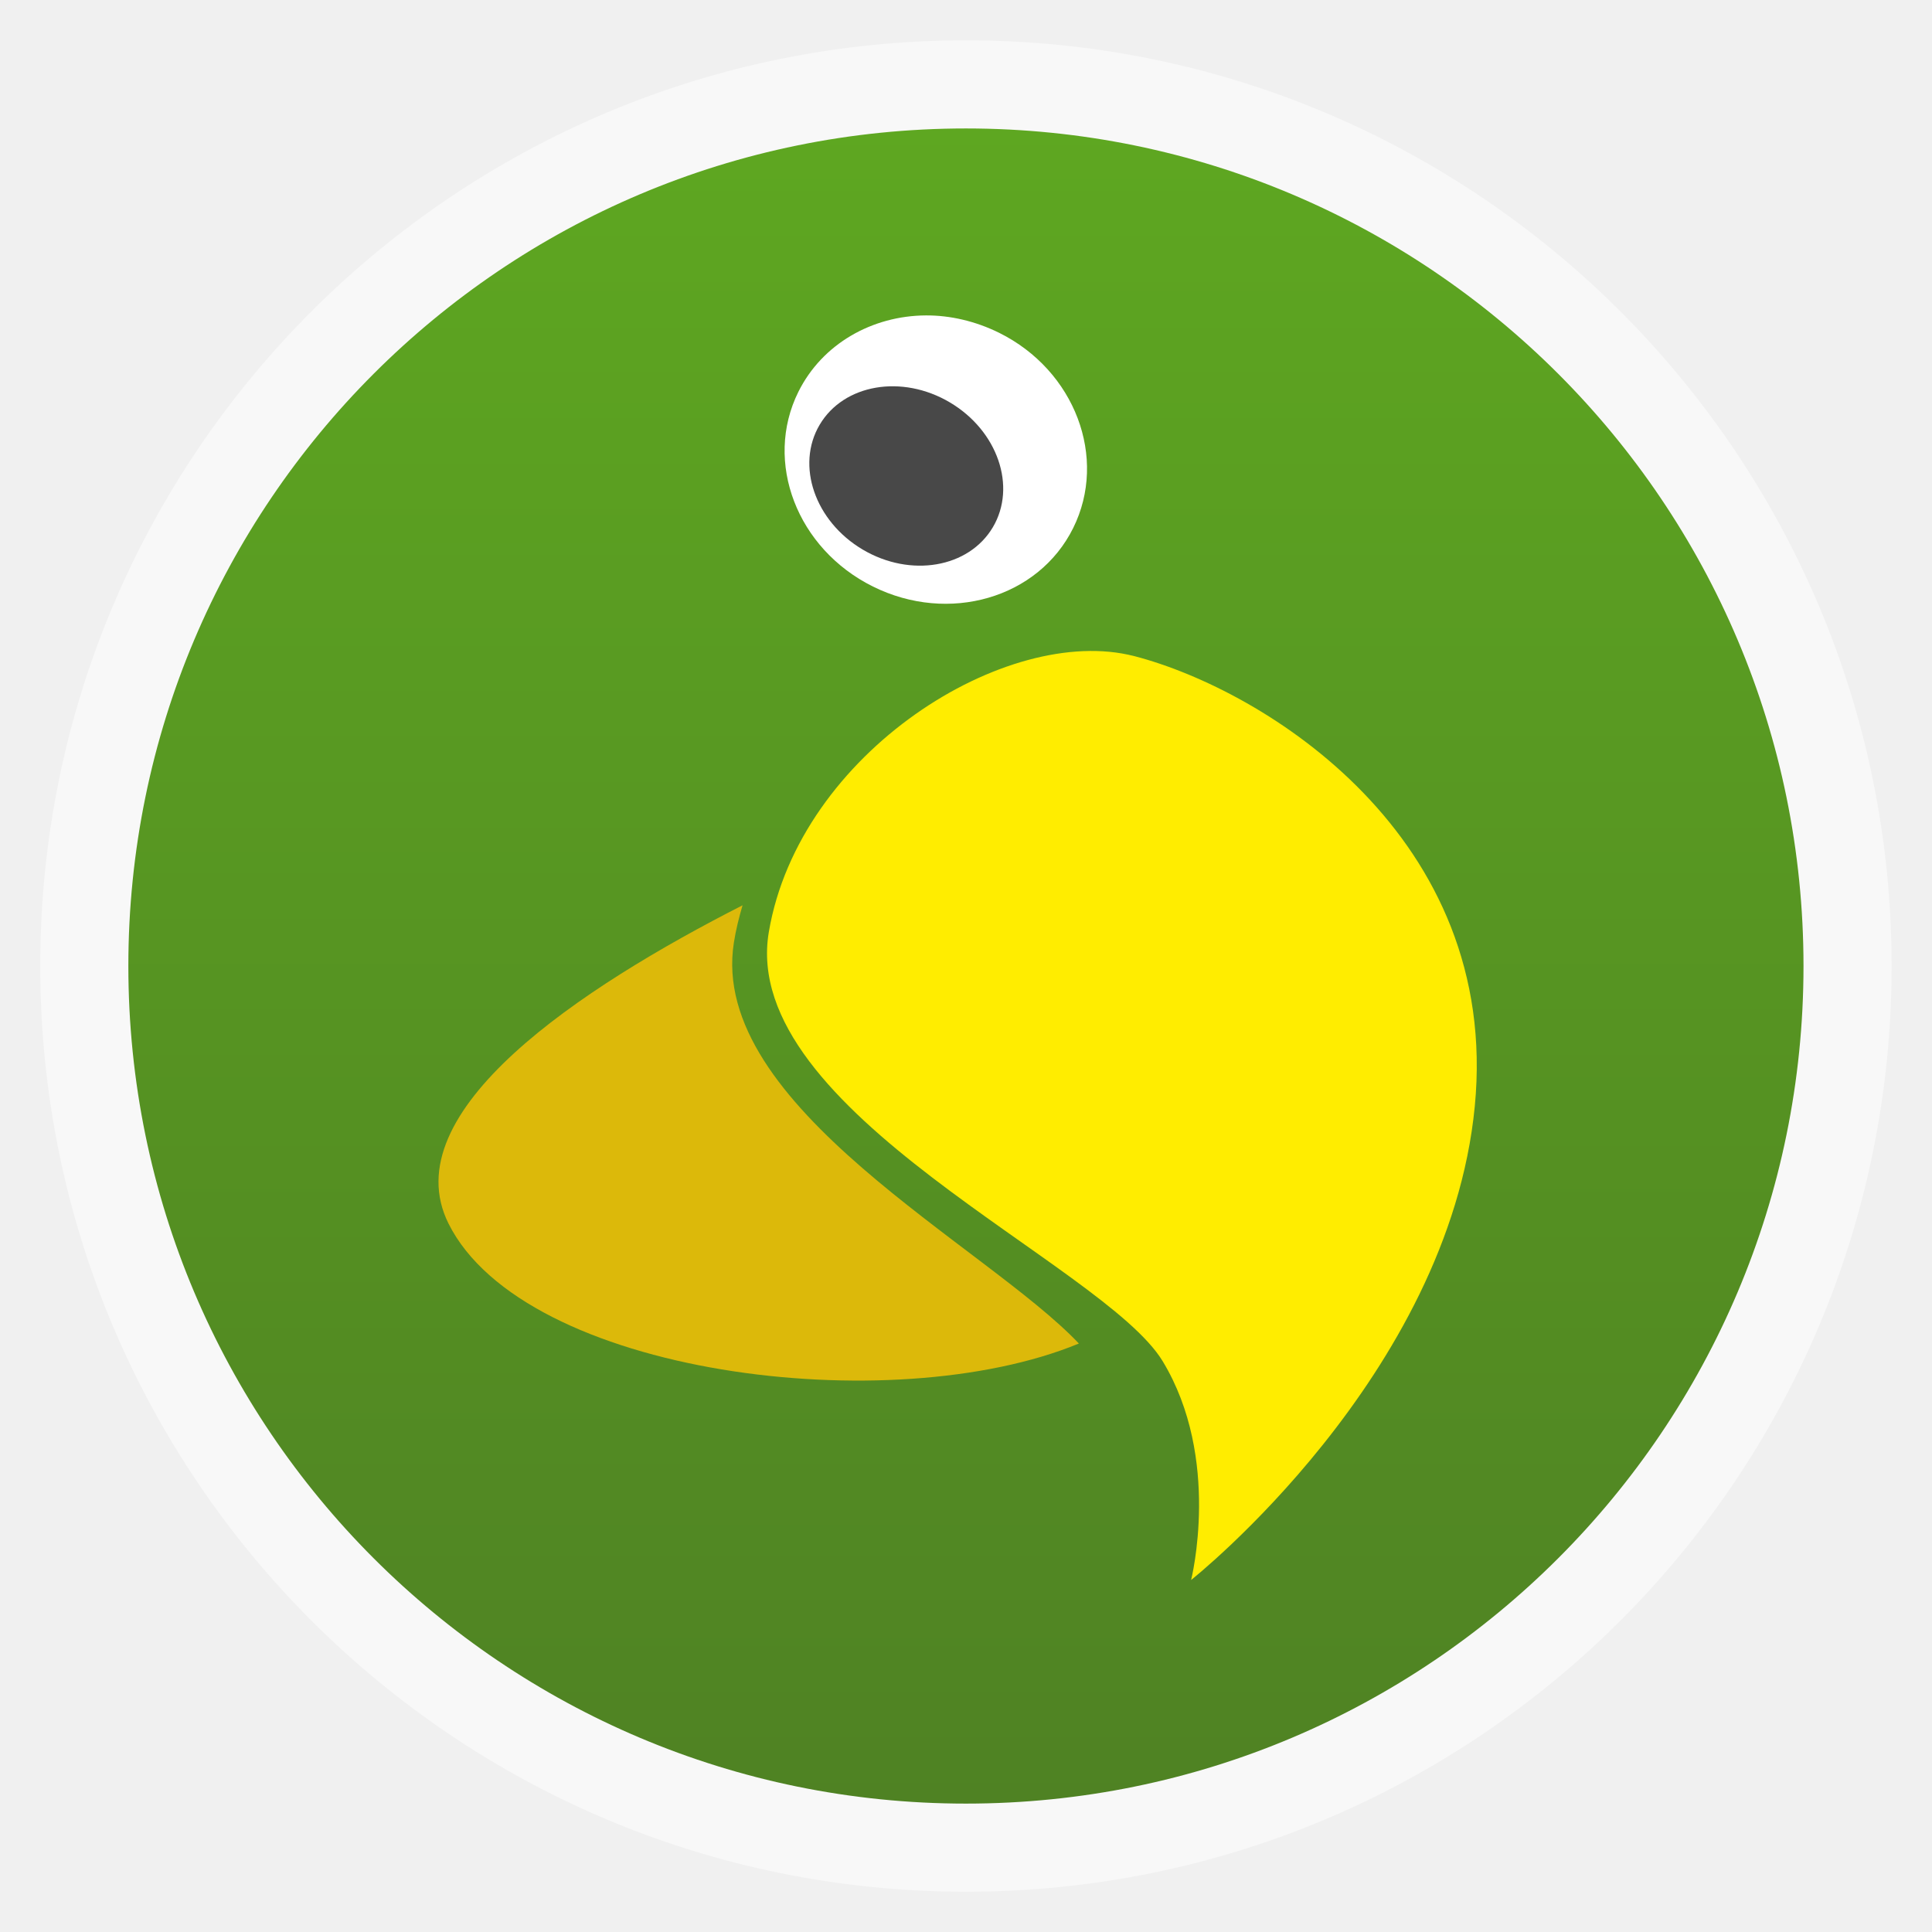
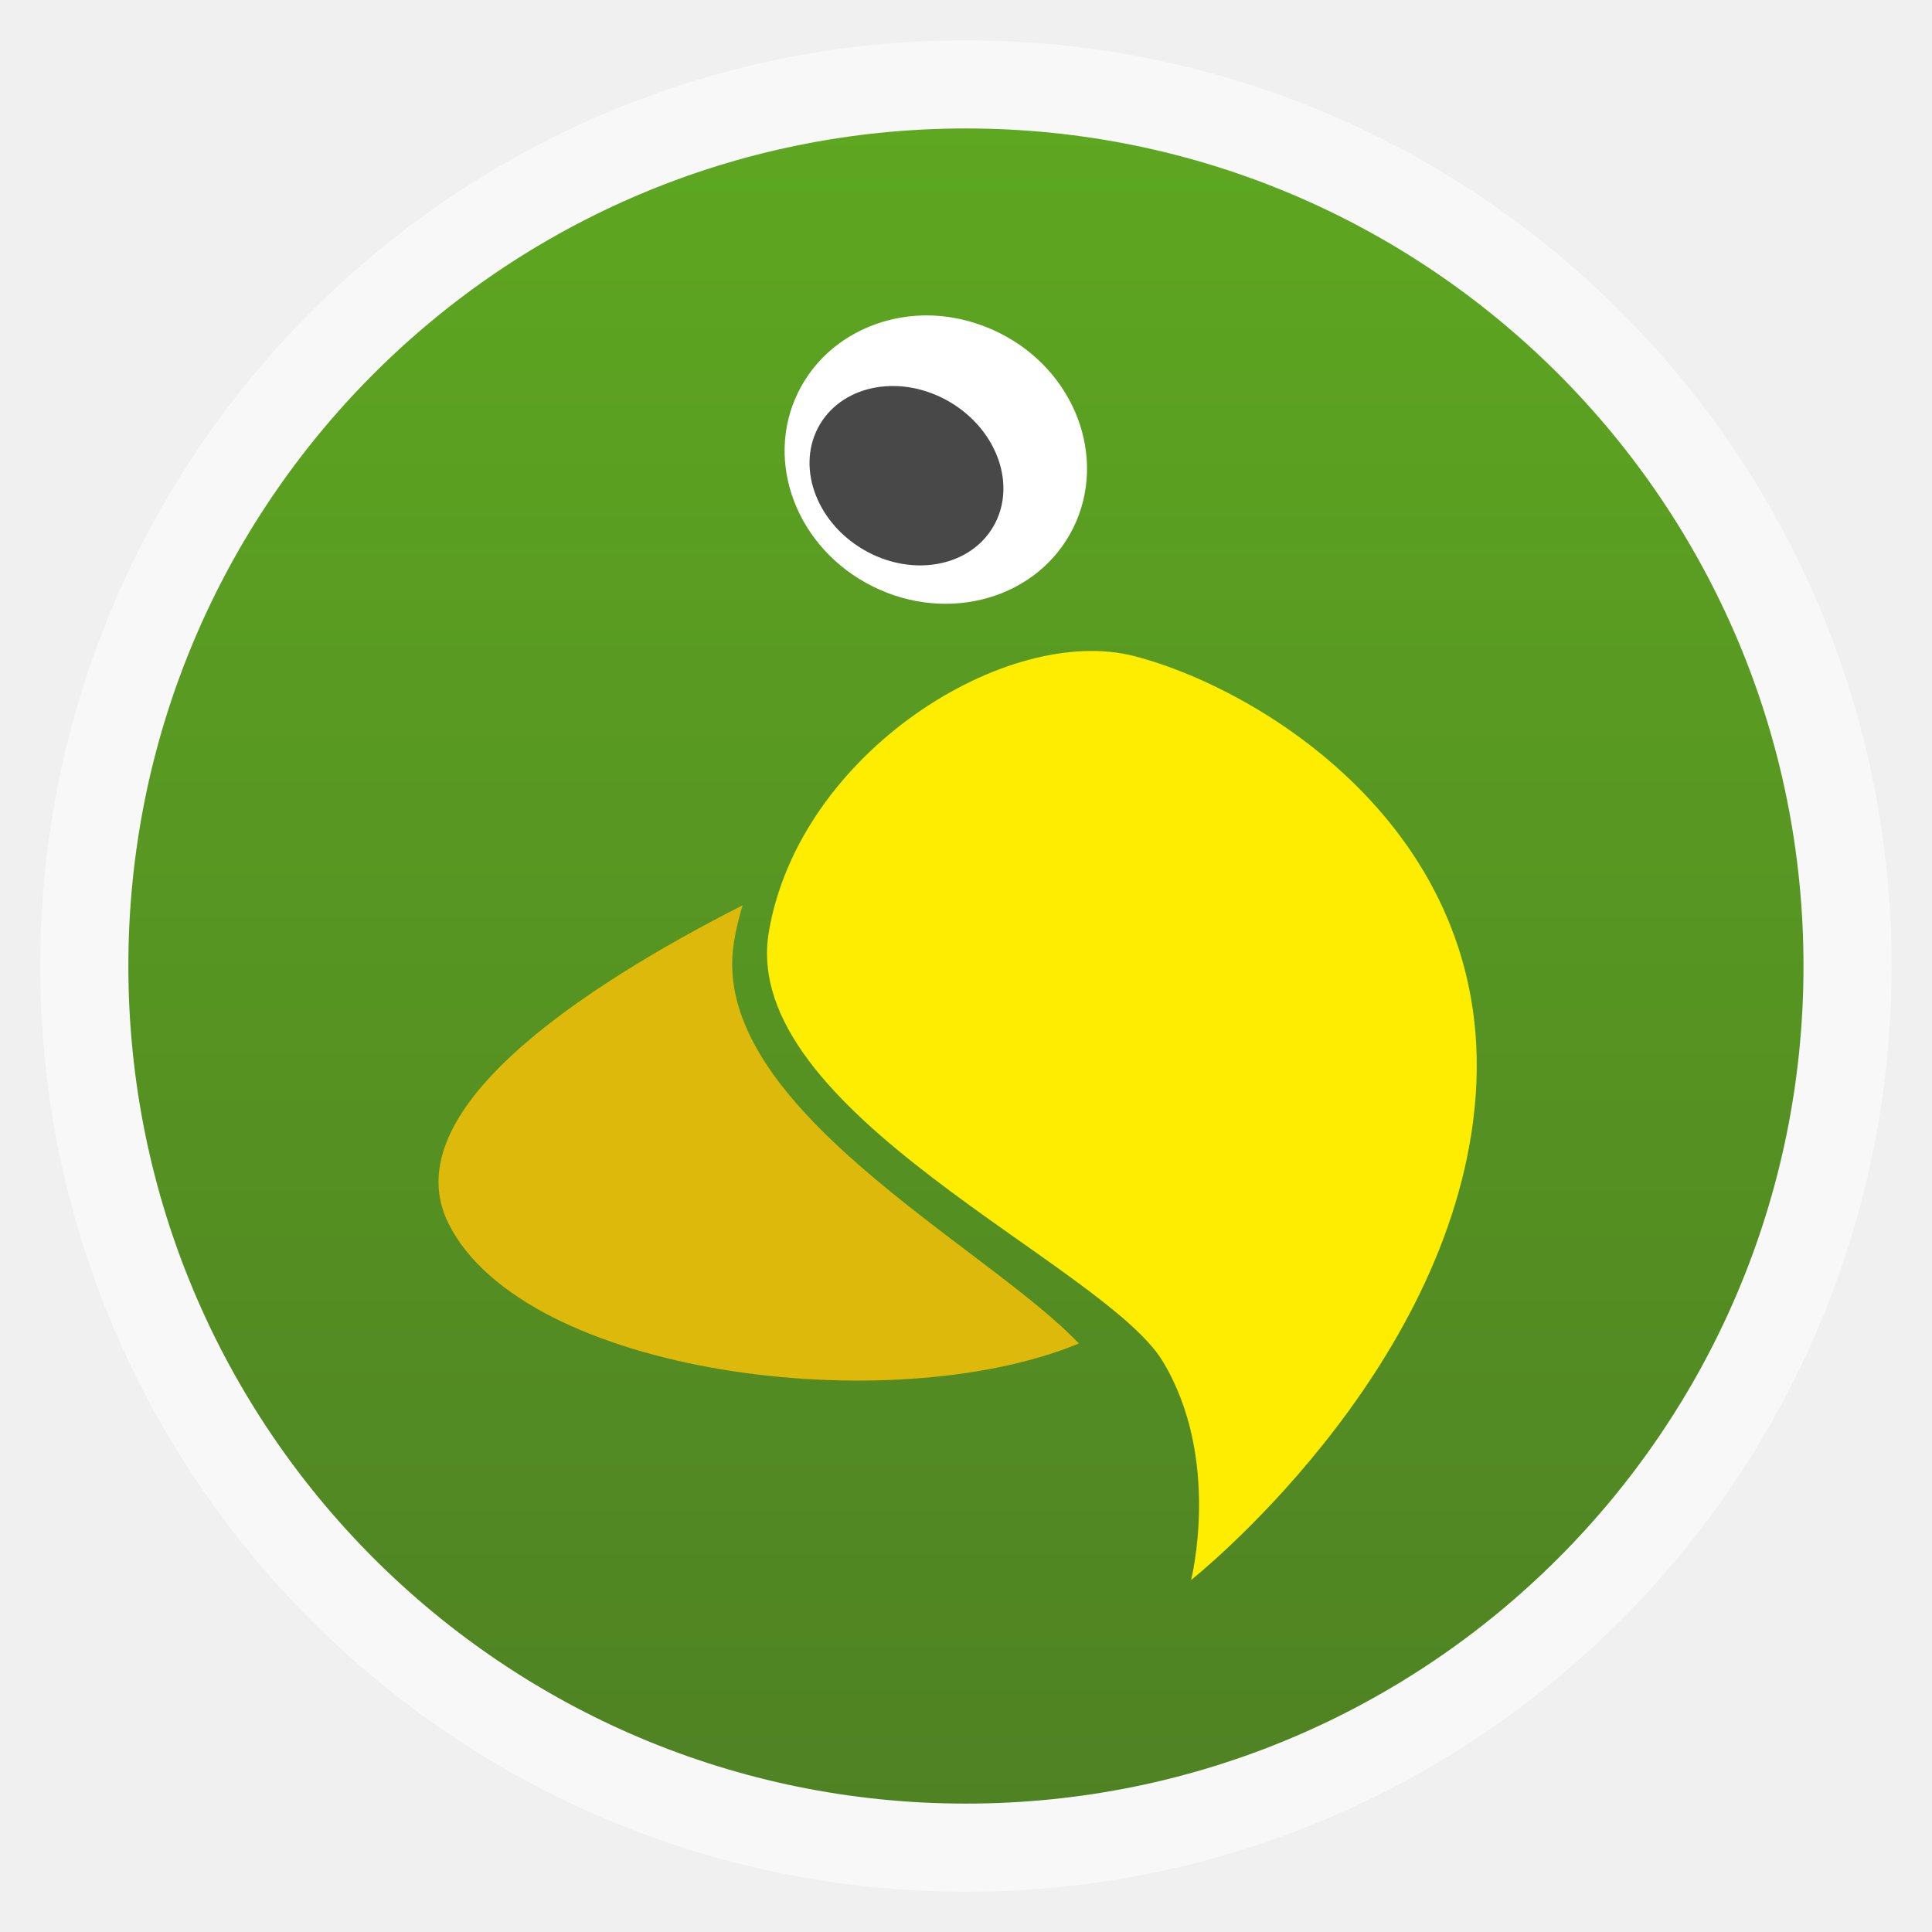
- <svg xmlns="http://www.w3.org/2000/svg" xmlns:xlink="http://www.w3.org/1999/xlink" width="48" height="48" id="svg2" version="1.1" viewBox="0 0 13.547 13.547">
-   <defs id="defs4">
+ <svg xmlns="http://www.w3.org/2000/svg" xmlns:xlink="http://www.w3.org/1999/xlink" width="48" viewBox="0 0 13.547 13.547" height="48">
+   <defs>
    <linearGradient id="linearGradient4460">
-       <stop style="stop-color:#4f8223;stop-opacity:1;" offset="0" id="stop4462" />
-       <stop style="stop-color:#5ea721;stop-opacity:1;" offset="1" id="stop4464" />
+       <stop offset="0" style="stop-color:#4f8223" />
+       <stop offset="1" style="stop-color:#5ea721" />
    </linearGradient>
-     <linearGradient xlink:href="#linearGradient4460" id="linearGradient4500" gradientUnits="userSpaceOnUse" gradientTransform="matrix(1.095238,0,0,1.095238,-133.0018,-9.568666)" x1="128.261" y1="279.096" x2="128.261" y2="268.33" />
-     <linearGradient x2="0" gradientUnits="userSpaceOnUse" y2="1004.847" y1="1053.158" id="linearGradient3787" xlink:href="#linearGradient3896" />
-     <linearGradient id="linearGradient3896">
-       <stop id="stop3015" style="stop-color:#262626" offset="0" />
-       <stop id="stop3017" style="stop-color:#7b7b7b" offset="1" />
-     </linearGradient>
-     <linearGradient gradientUnits="userSpaceOnUse" x2="0" y2=".999" y1="21" id="linearGradient4141">
-       <stop id="stop3016" style="stop-color:#eef87e" offset="0" />
-       <stop id="stop3018" style="stop-color:#c7d86b" offset=".25" />
-       <stop id="stop3020" style="stop-color:#a0b859" offset=".5" />
-       <stop id="stop3022" style="stop-color:#537834" offset="1" />
-     </linearGradient>
-     <linearGradient gradientUnits="userSpaceOnUse" x2="87.524" y2="146.381" x1="-113.571" y1="-108.857" id="linearGradient6112" xlink:href="#linearGradient4141" gradientTransform="matrix(0.375,0,0,0.375,0,1004.362)" />
+     <linearGradient gradientTransform="matrix(1.09524 0 0 1.09524 -133.0018 -9.56867)" xlink:href="#linearGradient4460" id="linearGradient4500" y1="279.096" y2="268.33" gradientUnits="userSpaceOnUse" x2="0" />
  </defs>
-   <g id="layer1" transform="translate(-1.8188194e-7,-283.4533)">
-     <rect style="opacity:0.5;fill:#ffffff;fill-opacity:1;fill-rule:evenodd;stroke:none" id="rect3330" width="12.982" height="12.982" x="0.282" y="283.736" ry="6.491" />
-     <rect ry="5.873" y="284.354" x="0.9" height="11.746" width="11.746" id="rect4498" style="fill:url(#linearGradient4500);fill-opacity:1;fill-rule:evenodd;stroke:none" />
-     <path style="fill:#ffffff;fill-opacity:1" id="path3032" d="m 6.492,285.665 c -0.375,0.002 -0.726,0.198 -0.894,0.536 -0.244,0.492 -0.009,1.101 0.523,1.365 0.532,0.264 1.16,0.082 1.404,-0.41 0.244,-0.492 0.013,-1.105 -0.519,-1.369 -0.166,-0.082 -0.344,-0.123 -0.514,-0.122 z m -0.257,0.519 c 0.119,-0.012 0.244,0.011 0.362,0.07 0.314,0.156 0.453,0.516 0.31,0.807 -0.144,0.29 -0.514,0.4 -0.828,0.244 -0.314,-0.156 -0.453,-0.516 -0.31,-0.807 0.09,-0.181 0.268,-0.294 0.466,-0.314 z" />
-     <path style="fill:#dcb90a;fill-opacity:1" id="path3034" d="m 5.207,289.801 c -1.131,0.576 -2.454,1.446 -2.062,2.232 0.53,1.061 3.102,1.385 4.42,0.841 -0.647,-0.684 -2.601,-1.665 -2.419,-2.812 0.014,-0.09 0.036,-0.176 0.061,-0.262 z" />
-     <path style="fill:#ffed00;fill-opacity:1" id="path3036" d="m 7.953,288.054 c -0.89,-0.231 -2.348,0.673 -2.562,1.934 -0.214,1.261 2.345,2.325 2.761,3.009 0.415,0.684 0.2,1.535 0.2,1.535 0,0 1.806,-1.429 1.989,-3.321 0.183,-1.892 -1.472,-2.919 -2.387,-3.157 z" />
-     <path transform="matrix(0.08585779,0.0508391,-0.03184133,0.05377409,-4.136775,241.6004)" d="m 328.3,536.679 a 7.071,9.596 0 1 1 -14.142,0 7.071,9.596 0 1 1 14.142,0 z" id="path4155" style="fill:#484848;fill-opacity:1;stroke:none;display:inline;enable-background:new" />
+   <g style="fill-rule:evenodd" transform="translate(0 -283.4533)">
+     <rect width="12.982" x=".282" y="283.736" rx="6.491" height="12.982" style="opacity:.5;fill:#fff" />
+     <rect width="11.746" x=".9" y="284.354" rx="5.873" height="11.746" style="fill:url(#linearGradient4500)" />
+   </g>
+   <g transform="translate(0 -283.4533)">
+     <path style="fill:#fff" d="m 6.492,285.665 c -0.375,0.002 -0.726,0.198 -0.894,0.536 -0.244,0.492 -0.009,1.101 0.523,1.365 0.532,0.264 1.16,0.082 1.404,-0.41 0.244,-0.492 0.013,-1.105 -0.519,-1.369 -0.166,-0.082 -0.344,-0.123 -0.514,-0.122 z m -0.257,0.519 c 0.119,-0.012 0.244,0.011 0.362,0.07 0.314,0.156 0.453,0.516 0.31,0.807 -0.144,0.29 -0.514,0.4 -0.828,0.244 -0.314,-0.156 -0.453,-0.516 -0.31,-0.807 0.09,-0.181 0.268,-0.294 0.466,-0.314 z" />
+     <path style="fill:#dcb90a" d="m 5.207,289.801 c -1.131,0.576 -2.454,1.446 -2.062,2.232 0.53,1.061 3.102,1.385 4.42,0.841 -0.647,-0.684 -2.601,-1.665 -2.419,-2.812 0.014,-0.09 0.036,-0.176 0.061,-0.262 z" />
+     <path style="fill:#ffed00" d="m 7.953,288.054 c -0.89,-0.231 -2.348,0.673 -2.562,1.934 -0.214,1.261 2.345,2.325 2.761,3.009 0.415,0.684 0.2,1.535 0.2,1.535 0,0 1.806,-1.429 1.989,-3.321 0.183,-1.892 -1.472,-2.919 -2.387,-3.157 z" />
+     <path style="fill:#484848" d="m 328.3,536.679 a 7.071,9.596 0 1 1 -14.142,0 7.071,9.596 0 1 1 14.142,0 z" transform="matrix(.08586 .05084 -.03184 .05377 -4.13677 241.6004)" />
  </g>
</svg>
